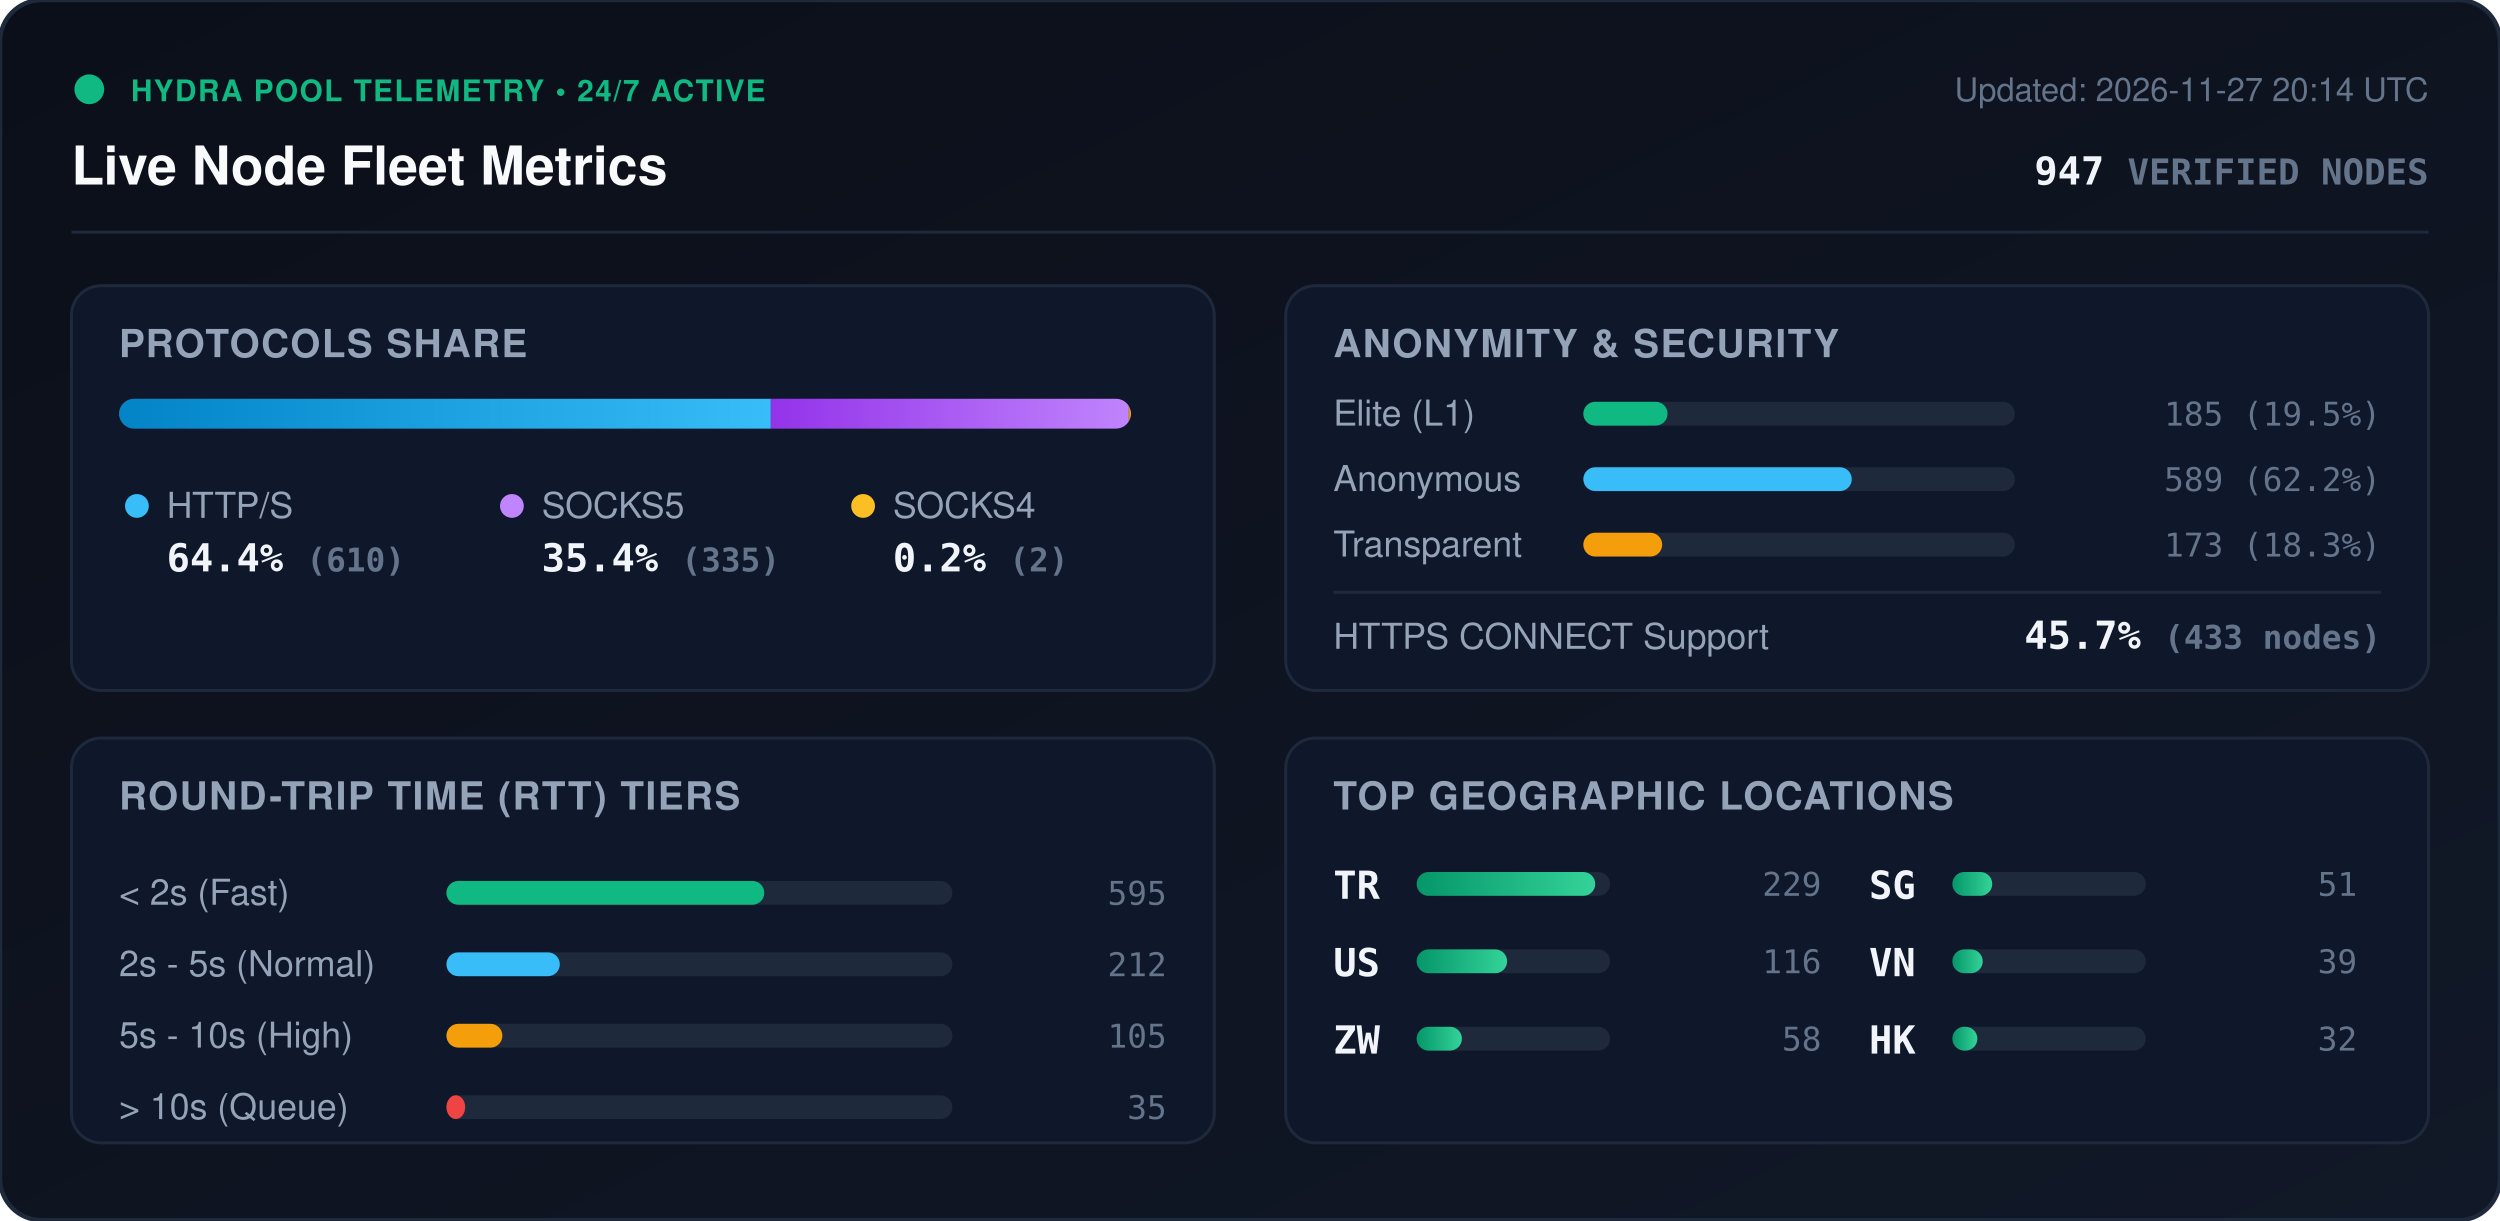
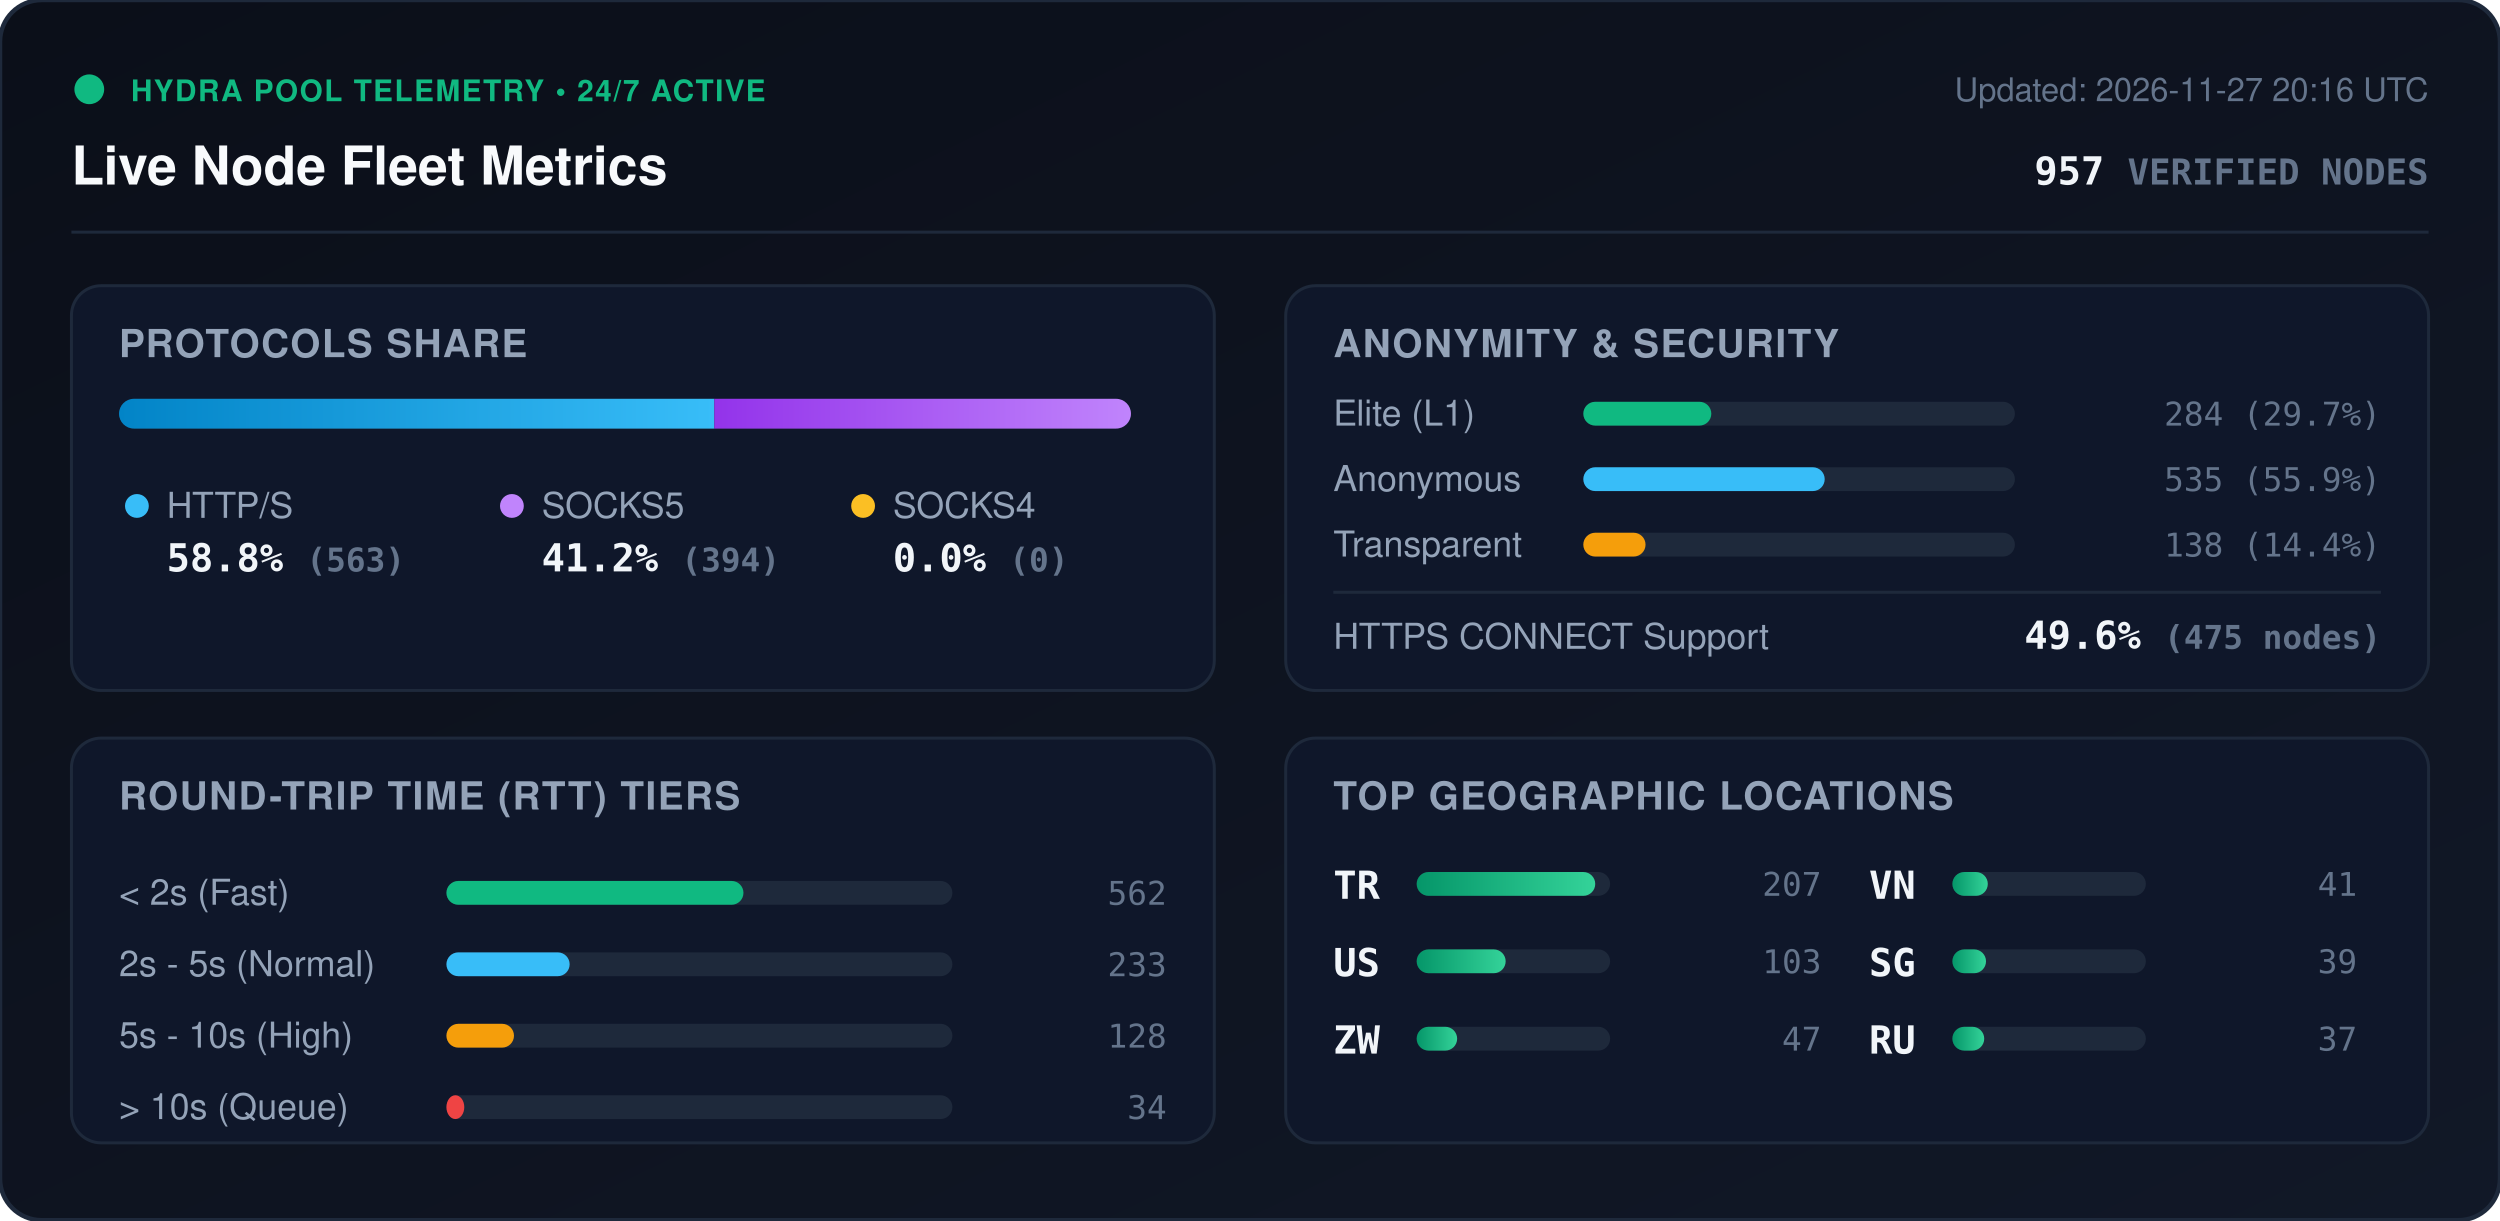
<svg xmlns="http://www.w3.org/2000/svg" viewBox="0 0 840 410" width="840" height="410" style="max-width: 100%; height: auto;">
  <defs>
    <linearGradient id="bg" x1="0%" y1="0%" x2="100%" y2="100%">
      <stop offset="0%" stop-color="#0b0f19" />
      <stop offset="100%" stop-color="#111827" />
    </linearGradient>
    <linearGradient id="bar-http" x1="0%" y1="0%" x2="100%" y2="0%">
      <stop offset="0%" stop-color="#0284c7" />
      <stop offset="100%" stop-color="#38bdf8" />
    </linearGradient>
    <linearGradient id="bar-socks5" x1="0%" y1="0%" x2="100%" y2="0%">
      <stop offset="0%" stop-color="#9333ea" />
      <stop offset="100%" stop-color="#c084fc" />
    </linearGradient>
    <linearGradient id="bar-socks4" x1="0%" y1="0%" x2="100%" y2="0%">
      <stop offset="0%" stop-color="#d97706" />
      <stop offset="100%" stop-color="#fbbf24" />
    </linearGradient>
    <linearGradient id="bar-green" x1="0%" y1="0%" x2="100%" y2="0%">
      <stop offset="0%" stop-color="#059669" />
      <stop offset="100%" stop-color="#34d399" />
    </linearGradient>
    <clipPath id="prog-track-clip">
      <rect width="340.0" height="10" rx="5" />
    </clipPath>
    <style>
      .title { font: 700 18px -apple-system, BlinkMacSystemFont, 'Segoe UI', Helvetica, Arial, sans-serif; fill: #f8fafc; }
      .sub { font: 500 11px -apple-system, BlinkMacSystemFont, 'Segoe UI', Helvetica, Arial, sans-serif; fill: #64748b; }
      .section-hdr { font: 600 13px -apple-system, BlinkMacSystemFont, 'Segoe UI', Helvetica, Arial, sans-serif; fill: #94a3b8; letter-spacing: 0.5px; }
      .metric-val { font: 700 13px -apple-system, BlinkMacSystemFont, 'Segoe UI', Helvetica, Arial, sans-serif; fill: #f1f5f9; }
      .metric-lbl { font: 500 12px -apple-system, BlinkMacSystemFont, 'Segoe UI', Helvetica, Arial, sans-serif; fill: #94a3b8; }
      .badge-txt { font: 700 10px -apple-system, BlinkMacSystemFont, 'Segoe UI', Helvetica, Arial, sans-serif; fill: #10b981; letter-spacing: 0.5px; }
      .mono { font-family: ui-monospace, SFMono-Regular, Menlo, Monaco, Consolas, monospace; }
      .pulse { animation: beacon 2s infinite ease-in-out; }
      @keyframes beacon { 0%, 100% { opacity: 1; } 50% { opacity: 0.35; } }
    </style>
  </defs>
  <rect width="840" height="410" rx="14" fill="url(#bg)" stroke="#1e293b" stroke-width="1.5" />
  <g transform="translate(24, 24)">
    <circle cx="6" cy="6" r="5" fill="#10b981" class="pulse" />
    <text x="20" y="10" class="badge-txt">HYDRA POOL TELEMETRY • 24/7 ACTIVE</text>
    <text x="0" y="38" class="title">Live Node Fleet Metrics</text>
-     <text x="792" y="10" text-anchor="end" class="sub">Updated: 2026-11-27 20:14 UTC</text>
-     <text x="792" y="38" text-anchor="end" class="metric-val mono" fill="#38bdf8">947 <tspan font-size="12" fill="#64748b">VERIFIED NODES</tspan>
+     <text x="792" y="10" text-anchor="end" class="sub">Updated: 2026-11-27 20:16 UTC</text>
+     <text x="792" y="38" text-anchor="end" class="metric-val mono" fill="#38bdf8">957 <tspan font-size="12" fill="#64748b">VERIFIED NODES</tspan>
    </text>
  </g>
  <line x1="24" y1="78" x2="816" y2="78" stroke="#1e293b" stroke-width="1" />
  <g transform="translate(24, 96)">
    <rect width="384" height="136" rx="10" fill="#0f172a" stroke="#1e293b" />
    <text x="16" y="24" class="section-hdr">PROTOCOLS SHARE</text>
    <g transform="translate(16, 38)">
      <rect width="340.0" height="10" rx="5" fill="#1e293b" />
      <g clip-path="url(#prog-track-clip)">
-         <rect x="0" width="219.0" height="10" fill="url(#bar-http)" />
-         <rect x="219.0" width="120.3" height="10" fill="url(#bar-socks5)" />
-         <rect x="339.3" width="0.7" height="10" fill="url(#bar-socks4)" />
+         <rect x="0" width="200.0" height="10" fill="url(#bar-http)" />
+         <rect x="200.0" width="140.0" height="10" fill="url(#bar-socks5)" />
+         <rect x="340.0" width="0.0" height="10" fill="url(#bar-socks4)" />
      </g>
    </g>
    <g transform="translate(16, 68)">
      <circle cx="6" cy="6" r="4" fill="#38bdf8" />
      <text x="16" y="10" class="metric-lbl">HTTP/S</text>
-       <text x="16" y="28" class="metric-val mono">64.4% <tspan font-size="11" fill="#64748b">(610)</tspan>
+       <text x="16" y="28" class="metric-val mono">58.8% <tspan font-size="11" fill="#64748b">(563)</tspan>
      </text>
      <circle cx="132" cy="6" r="4" fill="#c084fc" />
      <text x="142" y="10" class="metric-lbl">SOCKS5</text>
-       <text x="142" y="28" class="metric-val mono">35.4% <tspan font-size="11" fill="#64748b">(335)</tspan>
+       <text x="142" y="28" class="metric-val mono">41.2% <tspan font-size="11" fill="#64748b">(394)</tspan>
      </text>
      <circle cx="250" cy="6" r="4" fill="#fbbf24" />
      <text x="260" y="10" class="metric-lbl">SOCKS4</text>
-       <text x="260" y="28" class="metric-val mono">0.2% <tspan font-size="11" fill="#64748b">(2)</tspan>
+       <text x="260" y="28" class="metric-val mono">0.0% <tspan font-size="11" fill="#64748b">(0)</tspan>
      </text>
    </g>
  </g>
  <g transform="translate(432, 96)">
    <rect width="384" height="136" rx="10" fill="#0f172a" stroke="#1e293b" />
    <text x="16" y="24" class="section-hdr">ANONYMITY &amp; SECURITY</text>
    <text x="16" y="47" class="metric-lbl">Elite (L1)</text>
    <rect x="100" y="39" width="145.0" height="8" rx="4" fill="#1e293b" />
-     <rect x="100" y="39" width="28.3" height="8" rx="4" fill="#10b981" />
-     <text x="368" y="47" text-anchor="end" class="mono sub" fill="#e2e8f0">185 (19.5%)</text>
+     <rect x="100" y="39" width="43.0" height="8" rx="4" fill="#10b981" />
+     <text x="368" y="47" text-anchor="end" class="mono sub" fill="#e2e8f0">284 (29.7%)</text>
    <text x="16" y="69" class="metric-lbl">Anonymous</text>
    <rect x="100" y="61" width="145.0" height="8" rx="4" fill="#1e293b" />
-     <rect x="100" y="61" width="90.2" height="8" rx="4" fill="#38bdf8" />
-     <text x="368" y="69" text-anchor="end" class="mono sub" fill="#e2e8f0">589 (62.2%)</text>
+     <rect x="100" y="61" width="81.1" height="8" rx="4" fill="#38bdf8" />
+     <text x="368" y="69" text-anchor="end" class="mono sub" fill="#e2e8f0">535 (55.9%)</text>
    <text x="16" y="91" class="metric-lbl">Transparent</text>
    <rect x="100" y="83" width="145.0" height="8" rx="4" fill="#1e293b" />
-     <rect x="100" y="83" width="26.5" height="8" rx="4" fill="#f59e0b" />
-     <text x="368" y="91" text-anchor="end" class="mono sub" fill="#e2e8f0">173 (18.3%)</text>
+     <rect x="100" y="83" width="20.9" height="8" rx="4" fill="#f59e0b" />
+     <text x="368" y="91" text-anchor="end" class="mono sub" fill="#e2e8f0">138 (14.4%)</text>
    <line x1="16" y1="103" x2="368" y2="103" stroke="#1e293b" stroke-width="1" />
    <text x="16" y="122" class="metric-lbl">HTTPS CONNECT Support</text>
-     <text x="368" y="122" text-anchor="end" class="metric-val mono" fill="#34d399">45.7% <tspan font-size="11" fill="#64748b">(433 nodes)</tspan>
+     <text x="368" y="122" text-anchor="end" class="metric-val mono" fill="#34d399">49.6% <tspan font-size="11" fill="#64748b">(475 nodes)</tspan>
    </text>
  </g>
  <g transform="translate(24, 248)">
    <rect width="384" height="136" rx="10" fill="#0f172a" stroke="#1e293b" />
    <text x="16" y="24" class="section-hdr">ROUND-TRIP TIME (RTT) TIERS</text>
    <g transform="translate(16, 42)">
      <text x="0" y="14" class="metric-lbl">&lt; 2s (Fast)</text>
      <rect x="110" y="6" width="170" height="8" rx="4" fill="#1e293b" />
-       <rect x="110" y="6" width="106.8" height="8" rx="4" fill="#10b981" />
-       <text x="352" y="14" text-anchor="end" class="mono sub">595</text>
+       <rect x="110" y="6" width="99.8" height="8" rx="4" fill="#10b981" />
+       <text x="352" y="14" text-anchor="end" class="mono sub">562</text>
      <text x="0" y="38" class="metric-lbl">2s - 5s (Normal)</text>
      <rect x="110" y="30" width="170" height="8" rx="4" fill="#1e293b" />
-       <rect x="110" y="30" width="38.1" height="8" rx="4" fill="#38bdf8" />
-       <text x="352" y="38" text-anchor="end" class="mono sub">212</text>
+       <rect x="110" y="30" width="41.4" height="8" rx="4" fill="#38bdf8" />
+       <text x="352" y="38" text-anchor="end" class="mono sub">233</text>
      <text x="0" y="62" class="metric-lbl">5s - 10s (High)</text>
      <rect x="110" y="54" width="170" height="8" rx="4" fill="#1e293b" />
-       <rect x="110" y="54" width="18.8" height="8" rx="4" fill="#f59e0b" />
-       <text x="352" y="62" text-anchor="end" class="mono sub">105</text>
+       <rect x="110" y="54" width="22.7" height="8" rx="4" fill="#f59e0b" />
+       <text x="352" y="62" text-anchor="end" class="mono sub">128</text>
      <text x="0" y="86" class="metric-lbl">&gt; 10s (Queue)</text>
      <rect x="110" y="78" width="170" height="8" rx="4" fill="#1e293b" />
-       <rect x="110" y="78" width="6.3" height="8" rx="4" fill="#ef4444" />
-       <text x="352" y="86" text-anchor="end" class="mono sub">35</text>
+       <rect x="110" y="78" width="6.0" height="8" rx="4" fill="#ef4444" />
+       <text x="352" y="86" text-anchor="end" class="mono sub">34</text>
    </g>
  </g>
  <g transform="translate(432, 248)">
    <rect width="384" height="136" rx="10" fill="#0f172a" stroke="#1e293b" />
    <text x="16" y="24" class="section-hdr">TOP GEOGRAPHIC LOCATIONS</text>
    <g transform="translate(16, 42)">
      <g transform="translate(0, 0)">
        <text x="0" y="12" class="mono metric-val" font-size="12">TR</text>
        <rect x="28" y="3" width="65" height="8" rx="4" fill="#1e293b" />
        <rect x="28" y="3" width="60.0" height="8" rx="4" fill="url(#bar-green)" />
-         <text x="164" y="11" text-anchor="end" class="mono sub">229</text>
+         <text x="164" y="11" text-anchor="end" class="mono sub">207</text>
      </g>
      <g transform="translate(0, 26)">
        <text x="0" y="12" class="mono metric-val" font-size="12">US</text>
        <rect x="28" y="3" width="65" height="8" rx="4" fill="#1e293b" />
-         <rect x="28" y="3" width="30.4" height="8" rx="4" fill="url(#bar-green)" />
-         <text x="164" y="11" text-anchor="end" class="mono sub">116</text>
+         <rect x="28" y="3" width="29.9" height="8" rx="4" fill="url(#bar-green)" />
+         <text x="164" y="11" text-anchor="end" class="mono sub">103</text>
      </g>
      <g transform="translate(0, 52)">
        <text x="0" y="12" class="mono metric-val" font-size="12">ZW</text>
        <rect x="28" y="3" width="65" height="8" rx="4" fill="#1e293b" />
-         <rect x="28" y="3" width="15.2" height="8" rx="4" fill="url(#bar-green)" />
-         <text x="164" y="11" text-anchor="end" class="mono sub">58</text>
+         <rect x="28" y="3" width="13.6" height="8" rx="4" fill="url(#bar-green)" />
+         <text x="164" y="11" text-anchor="end" class="mono sub">47</text>
      </g>
      <g transform="translate(180, 0)">
+         <text x="0" y="12" class="mono metric-val" font-size="12">VN</text>
+         <rect x="28" y="3" width="65" height="8" rx="4" fill="#1e293b" />
+         <rect x="28" y="3" width="11.9" height="8" rx="4" fill="url(#bar-green)" />
+         <text x="164" y="11" text-anchor="end" class="mono sub">41</text>
+       </g>
+       <g transform="translate(180, 26)">
        <text x="0" y="12" class="mono metric-val" font-size="12">SG</text>
        <rect x="28" y="3" width="65" height="8" rx="4" fill="#1e293b" />
-         <rect x="28" y="3" width="13.4" height="8" rx="4" fill="url(#bar-green)" />
-         <text x="164" y="11" text-anchor="end" class="mono sub">51</text>
-       </g>
-       <g transform="translate(180, 26)">
-         <text x="0" y="12" class="mono metric-val" font-size="12">VN</text>
-         <rect x="28" y="3" width="65" height="8" rx="4" fill="#1e293b" />
-         <rect x="28" y="3" width="10.2" height="8" rx="4" fill="url(#bar-green)" />
+         <rect x="28" y="3" width="11.3" height="8" rx="4" fill="url(#bar-green)" />
        <text x="164" y="11" text-anchor="end" class="mono sub">39</text>
      </g>
      <g transform="translate(180, 52)">
-         <text x="0" y="12" class="mono metric-val" font-size="12">HK</text>
+         <text x="0" y="12" class="mono metric-val" font-size="12">RU</text>
        <rect x="28" y="3" width="65" height="8" rx="4" fill="#1e293b" />
-         <rect x="28" y="3" width="8.4" height="8" rx="4" fill="url(#bar-green)" />
-         <text x="164" y="11" text-anchor="end" class="mono sub">32</text>
+         <rect x="28" y="3" width="10.7" height="8" rx="4" fill="url(#bar-green)" />
+         <text x="164" y="11" text-anchor="end" class="mono sub">37</text>
      </g>
    </g>
  </g>
</svg>
